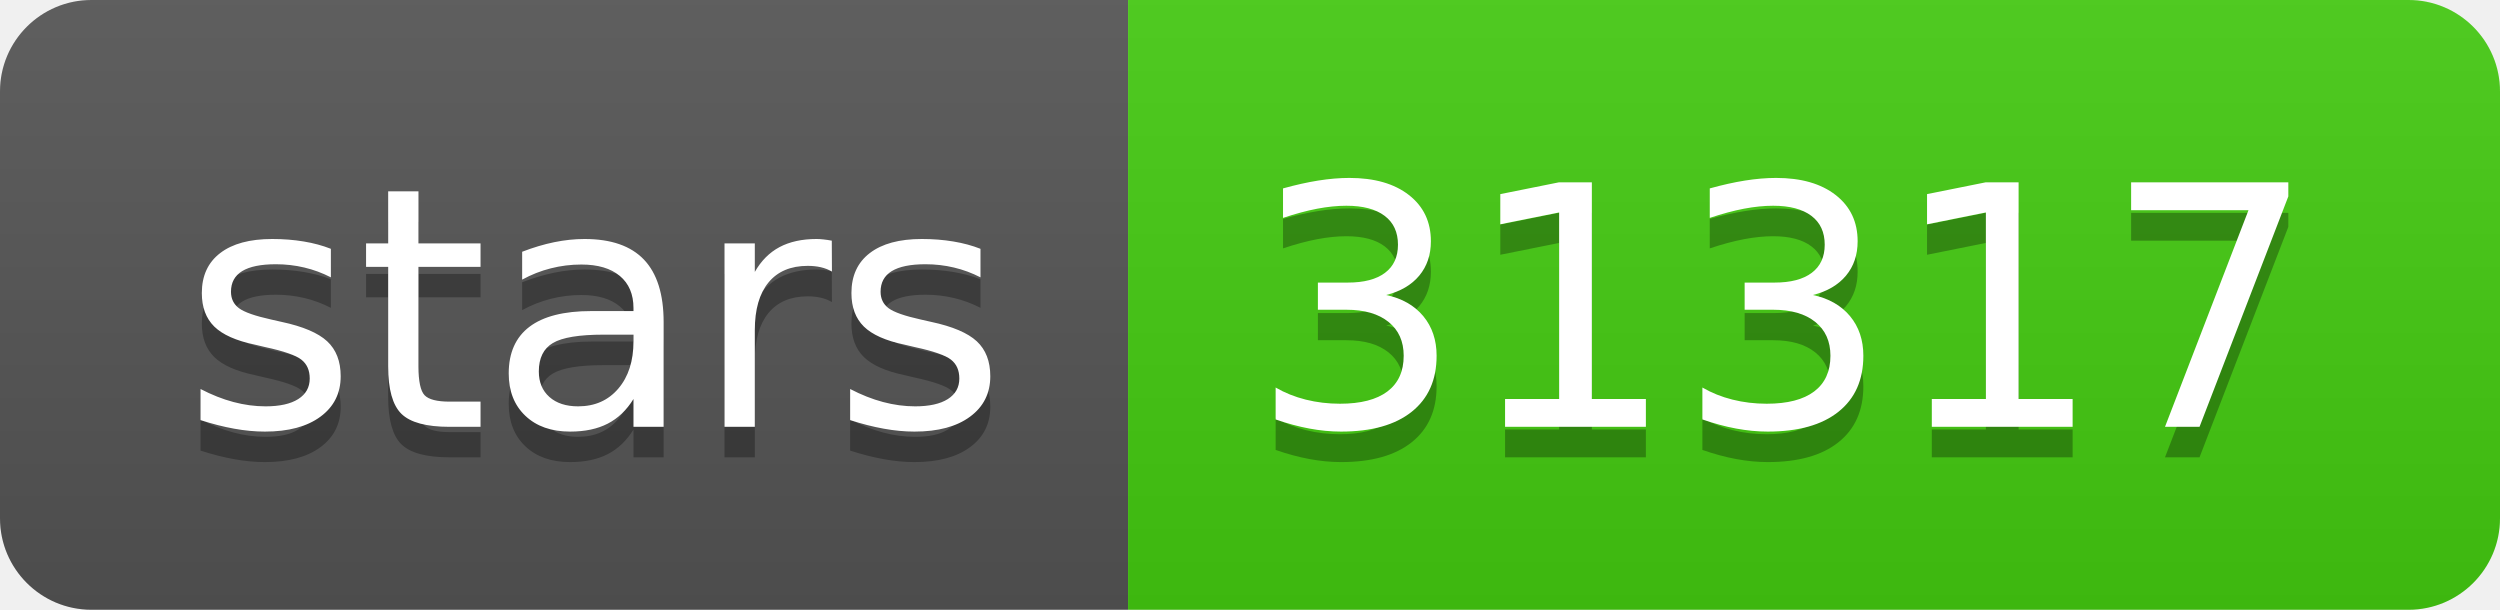
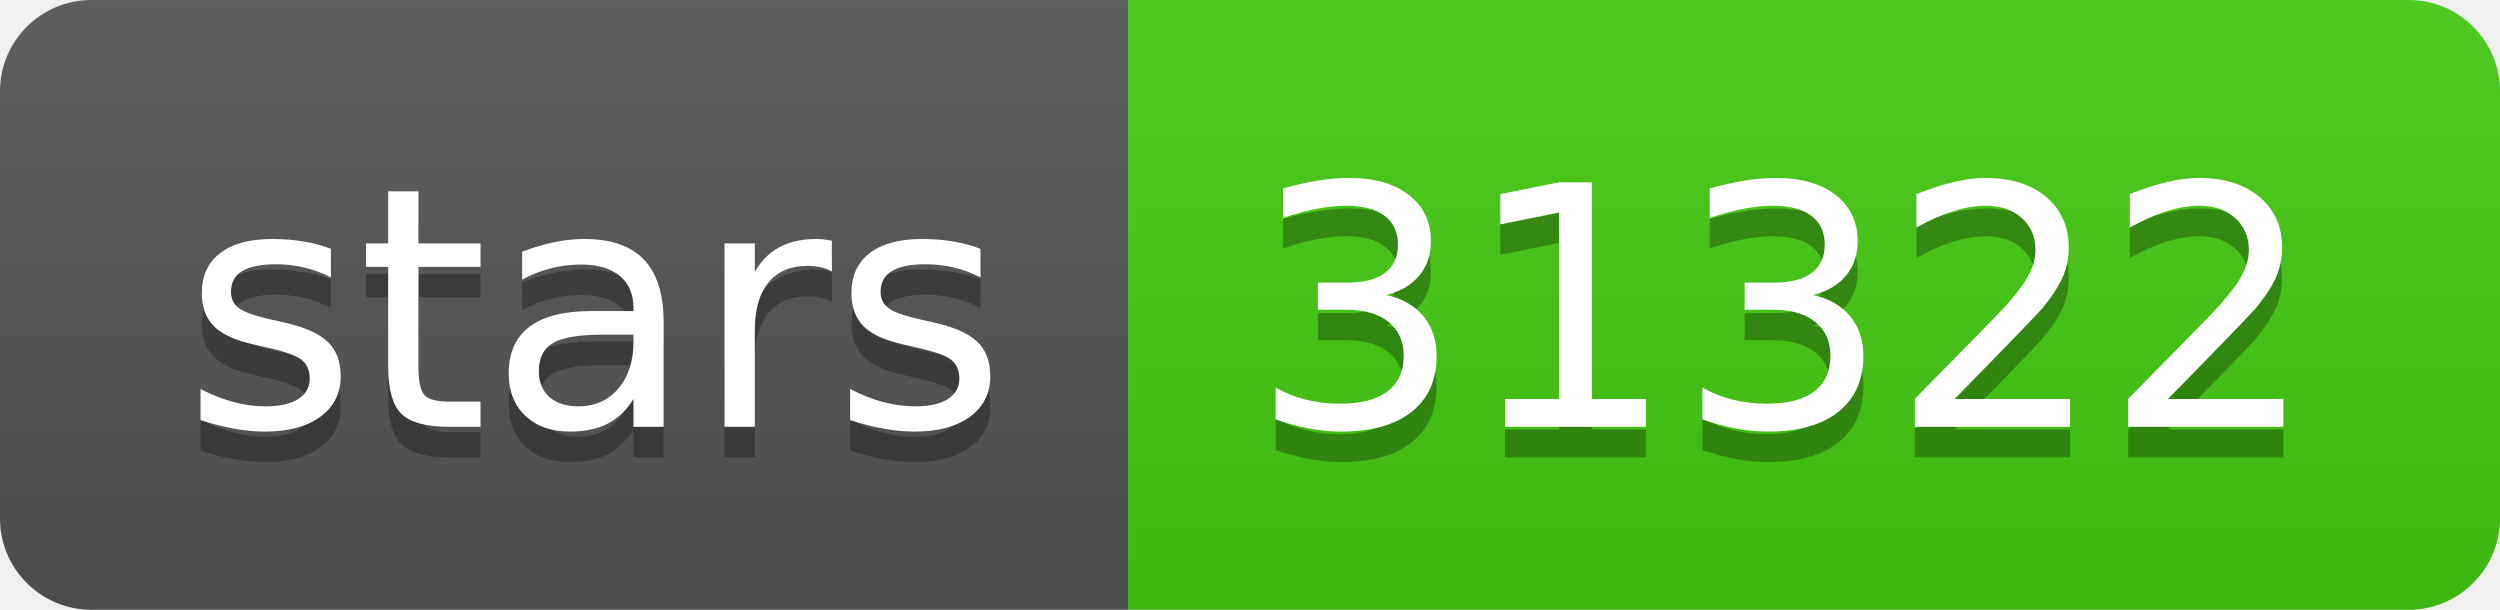
- <svg xmlns="http://www.w3.org/2000/svg" width="82" height="20" role="img" aria-label="stars: 31317">
+ <svg xmlns="http://www.w3.org/2000/svg" width="82" height="20" role="img" aria-label="stars: 31322">
  <linearGradient id="s" x2="0" y2="100%">
    <stop offset="0" stop-color="#bbb" stop-opacity=".1" />
    <stop offset="1" stop-opacity=".1" />
  </linearGradient>
  <clipPath id="r">
    <rect width="82" height="20" rx="3" fill="#fff" />
  </clipPath>
  <g clip-path="url(#r)">
    <rect width="37" height="20" fill="#555" />
    <rect x="37" width="45" height="20" fill="#4c1" />
    <rect width="82" height="20" fill="url(#s)" />
  </g>
  <g fill="#fff" text-anchor="middle" font-family="Verdana,Geneva,DejaVu Sans,sans-serif" text-rendering="geometricPrecision" font-size="110">
    <text aria-hidden="true" x="195" y="150" fill="#010101" fill-opacity=".3" transform="scale(.1)" textLength="270">stars</text>
    <text x="195" y="140" transform="scale(.1)" fill="#fff" textLength="270">stars</text>
-     <text aria-hidden="true" x="585" y="150" fill="#010101" fill-opacity=".3" transform="scale(.1)" textLength="350">31317</text>
-     <text x="585" y="140" transform="scale(.1)" fill="#fff" textLength="350">31317</text>
+     <text aria-hidden="true" x="585" y="150" fill="#010101" fill-opacity=".3" transform="scale(.1)" textLength="350">31322</text>
+     <text x="585" y="140" transform="scale(.1)" fill="#fff" textLength="350">31322</text>
  </g>
</svg>
